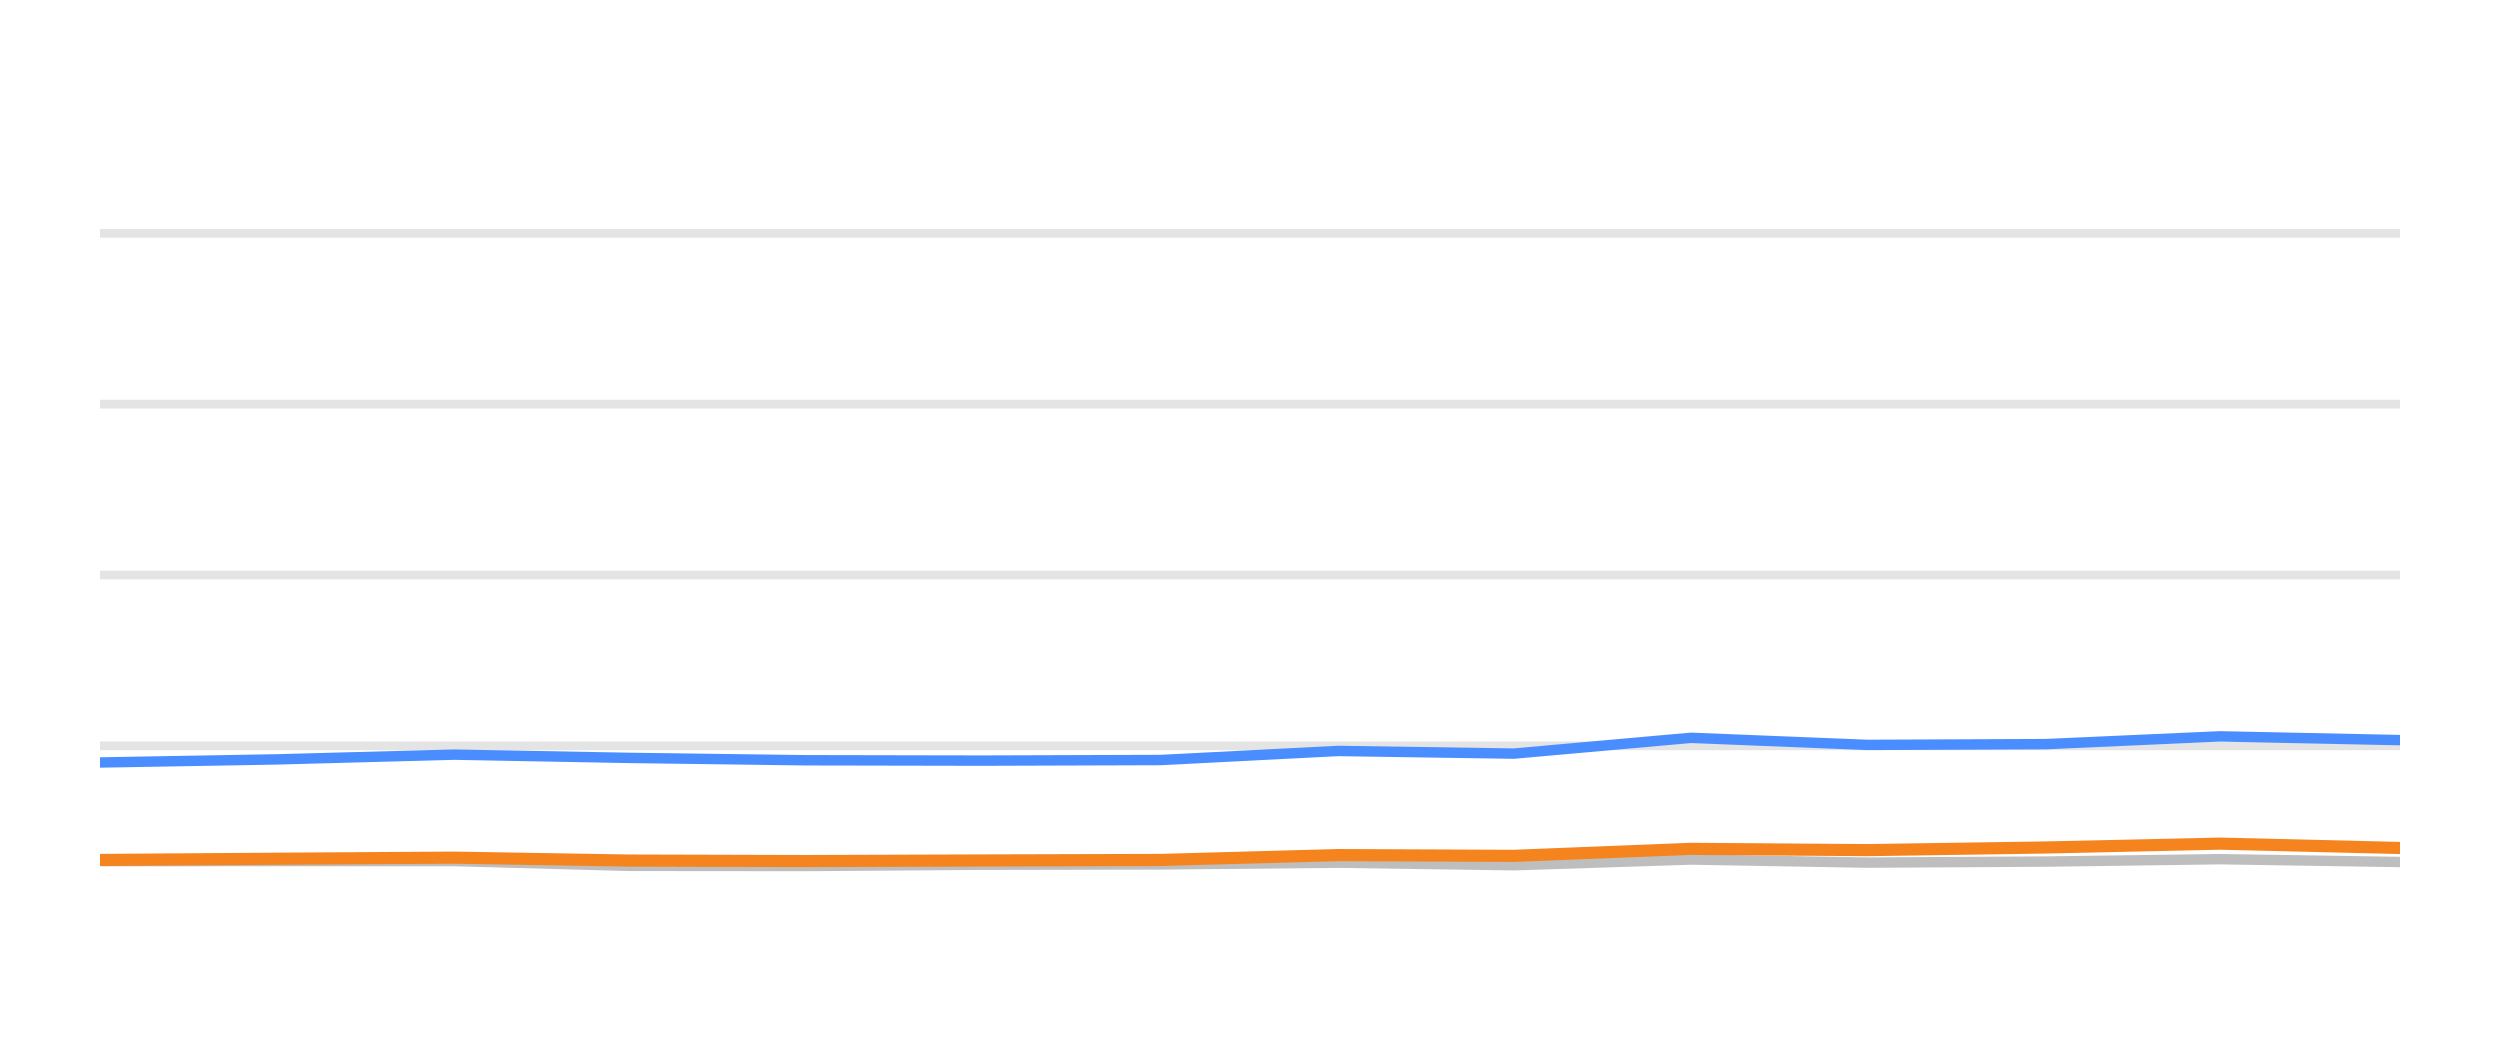
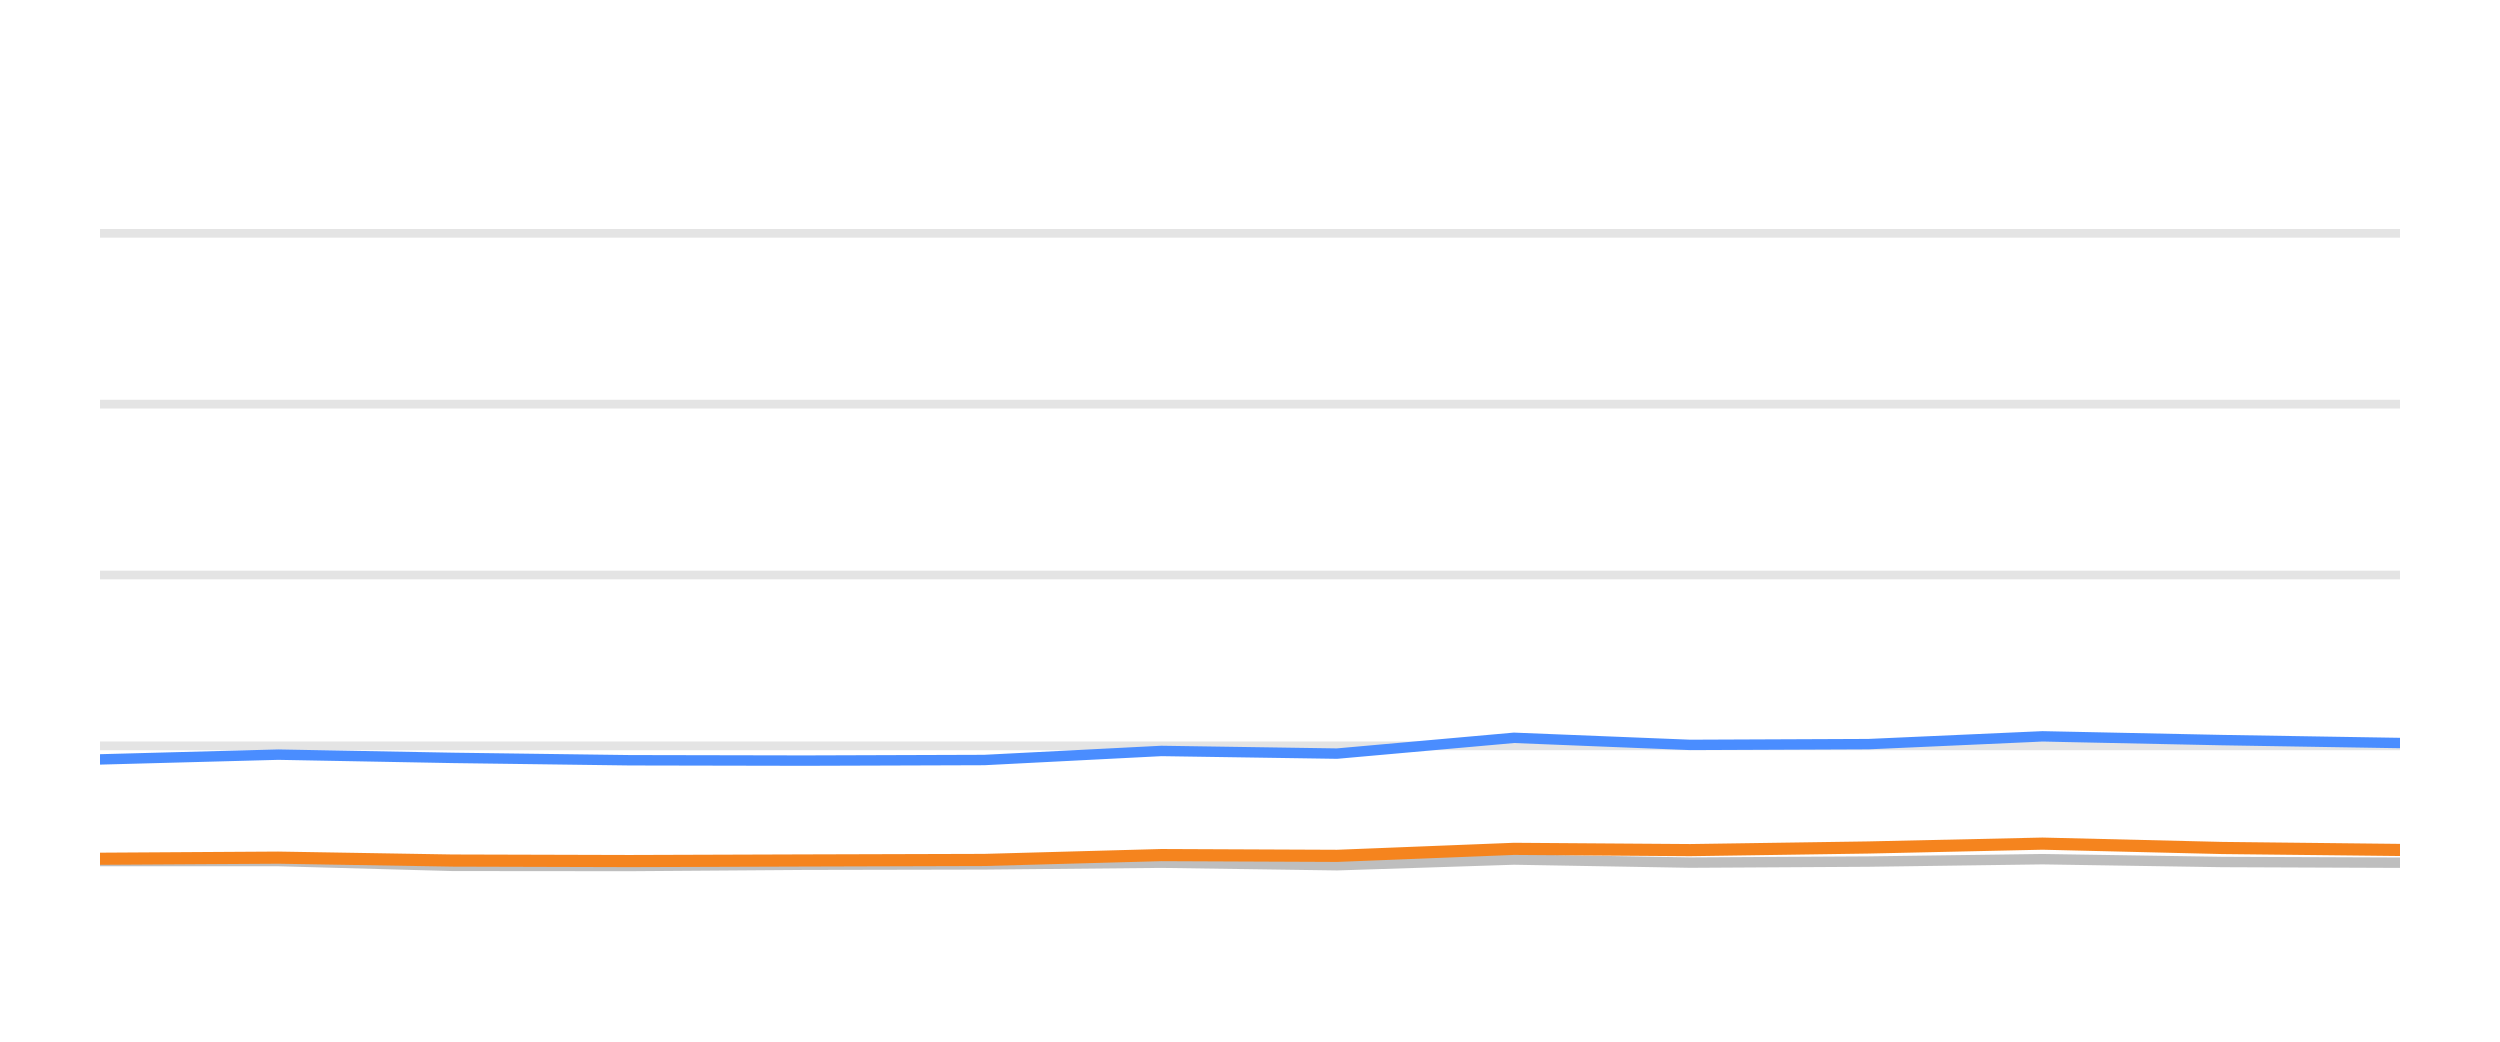
<svg xmlns="http://www.w3.org/2000/svg" width="144pt" height="60pt" viewBox="0 0 144 60" version="1.1">
  <defs>
    <style type="text/css">*{stroke-linejoin: round; stroke-linecap: butt}</style>
  </defs>
  <g id="figure_1">
    <g id="patch_1">
      <path d="M 0 60  L 144 60  L 144 0  L 0 0  L 0 60  z " style="fill: none; opacity: 0" />
    </g>
    <g id="axes_1">
      <g id="patch_2">
        <path d="M 5.76 52.8  L 138.24 52.8  L 138.24 3.6  L 5.76 3.6  L 5.76 52.8  z " style="fill: none" />
      </g>
      <g id="matplotlib.axis_1" />
      <g id="matplotlib.axis_2" />
      <g id="line2d_1">
-         <path d="M 5.76 42.96  L 138.24 42.96  " clip-path="url(#pc0938879ac)" style="fill: none; stroke: #b2b2b2; stroke-opacity: 0.35; stroke-width: 0.5; stroke-linecap: square" />
+         <path d="M 5.76 42.96  L 138.24 42.96  " clip-path="url(#pb15021dafb)" style="fill: none; stroke: #b2b2b2; stroke-opacity: 0.35; stroke-width: 0.5; stroke-linecap: square" />
      </g>
      <g id="line2d_2">
-         <path d="M 5.76 33.12  L 138.24 33.12  " clip-path="url(#pc0938879ac)" style="fill: none; stroke: #b2b2b2; stroke-opacity: 0.35; stroke-width: 0.5; stroke-linecap: square" />
+         <path d="M 5.76 33.12  L 138.24 33.12  " clip-path="url(#pb15021dafb)" style="fill: none; stroke: #b2b2b2; stroke-opacity: 0.35; stroke-width: 0.5; stroke-linecap: square" />
      </g>
      <g id="line2d_3">
-         <path d="M 5.76 23.28  L 138.24 23.28  " clip-path="url(#pc0938879ac)" style="fill: none; stroke: #b2b2b2; stroke-opacity: 0.35; stroke-width: 0.5; stroke-linecap: square" />
+         <path d="M 5.76 23.28  L 138.24 23.28  " clip-path="url(#pb15021dafb)" style="fill: none; stroke: #b2b2b2; stroke-opacity: 0.35; stroke-width: 0.5; stroke-linecap: square" />
      </g>
      <g id="line2d_4">
-         <path d="M 5.76 13.44  L 138.24 13.44  " clip-path="url(#pc0938879ac)" style="fill: none; stroke: #b2b2b2; stroke-opacity: 0.35; stroke-width: 0.5; stroke-linecap: square" />
+         <path d="M 5.76 13.44  L 138.24 13.44  " clip-path="url(#pb15021dafb)" style="fill: none; stroke: #b2b2b2; stroke-opacity: 0.35; stroke-width: 0.5; stroke-linecap: square" />
      </g>
      <g id="line2d_5">
-         <path d="M 5.76 49.602  L 15.884 49.597  L 26.16 49.597  L 36.215 49.873  L 46.415 49.882  L 56.516 49.809  L 66.858 49.789  L 77.073 49.691  L 87.195 49.838  L 97.4 49.509  L 107.554 49.686  L 117.836 49.627  L 127.869 49.489  L 138.24 49.651  " clip-path="url(#pc0938879ac)" style="fill: none; stroke: #bebebe; stroke-width: 0.6; stroke-linecap: round" />
+         <path d="M 5.76 49.597  L 16.027 49.597  L 26.072 49.873  L 36.264 49.882  L 46.356 49.809  L 56.689 49.789  L 66.895 49.691  L 77.008 49.838  L 87.205 49.509  L 97.349 49.686  L 107.622 49.627  L 117.646 49.489  L 128.008 49.651  L 138.24 49.691  " clip-path="url(#pb15021dafb)" style="fill: none; stroke: #bebebe; stroke-width: 0.6; stroke-linecap: round" />
      </g>
      <g id="line2d_6">
-         <path d="M 5.76 43.919  L 15.884 43.742  L 26.16 43.467  L 36.215 43.654  L 46.415 43.791  L 56.516 43.811  L 66.858 43.777  L 77.073 43.255  L 87.195 43.408  L 97.4 42.498  L 107.554 42.906  L 117.836 42.862  L 127.869 42.414  L 138.24 42.63  " clip-path="url(#pc0938879ac)" style="fill: none; stroke: #4a8dff; stroke-width: 0.6; stroke-linecap: round" />
+         <path d="M 5.76 43.742  L 16.027 43.467  L 26.072 43.654  L 36.264 43.791  L 46.356 43.811  L 56.689 43.777  L 66.895 43.255  L 77.008 43.408  L 87.205 42.498  L 97.349 42.906  L 107.622 42.862  L 117.646 42.414  L 128.008 42.63  L 138.24 42.798  " clip-path="url(#pb15021dafb)" style="fill: none; stroke: #4a8dff; stroke-width: 0.6; stroke-linecap: round" />
      </g>
      <g id="line2d_7">
-         <path d="M 5.76 49.533  L 15.884 49.464  L 26.16 49.4  L 36.215 49.568  L 46.415 49.597  L 56.516 49.563  L 66.858 49.533  L 77.073 49.253  L 87.195 49.297  L 97.4 48.894  L 107.554 48.967  L 117.836 48.815  L 127.869 48.593  L 138.24 48.844  " clip-path="url(#pc0938879ac)" style="fill: none; stroke: #f5841e; stroke-width: 0.7; stroke-linecap: round" />
+         <path d="M 5.76 49.464  L 16.027 49.4  L 26.072 49.568  L 36.264 49.597  L 46.356 49.563  L 56.689 49.533  L 66.895 49.253  L 77.008 49.297  L 87.205 48.894  L 97.349 48.967  L 107.622 48.815  L 117.646 48.593  L 128.008 48.844  L 138.24 48.957  " clip-path="url(#pb15021dafb)" style="fill: none; stroke: #f5841e; stroke-width: 0.7; stroke-linecap: round" />
      </g>
    </g>
  </g>
  <defs>
-     <clipPath id="pc0938879ac">
+     <clipPath id="pb15021dafb">
      <rect x="5.76" y="3.6" width="132.48" height="49.2" />
    </clipPath>
  </defs>
</svg>
